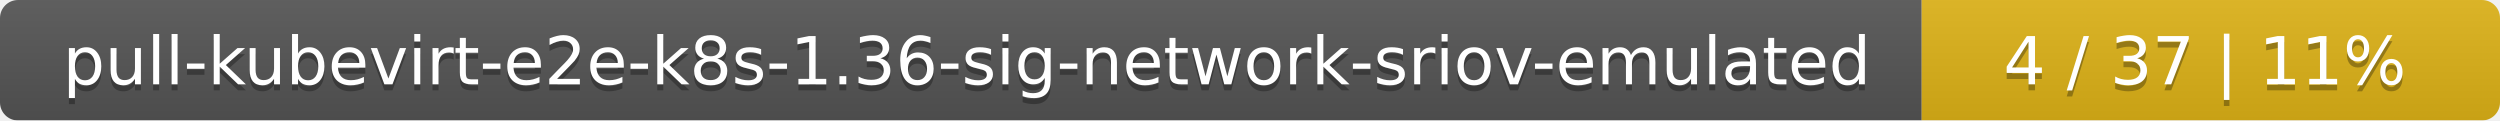
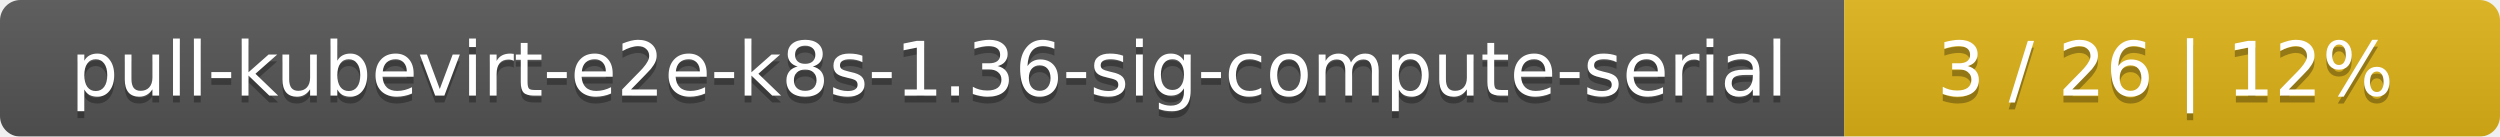
- <svg xmlns="http://www.w3.org/2000/svg" width="415" height="20">
+ <svg xmlns="http://www.w3.org/2000/svg" width="366" height="20">
  <linearGradient id="smooth" x2="0" y2="100%">
    <stop offset="0" stop-color="#bbb" stop-opacity=".1" />
    <stop offset="1" stop-opacity=".1" />
  </linearGradient>
  <mask id="round">
-     <rect width="415" height="20" rx="3" fill="#fff" />
+     <rect width="366" height="20" rx="3" fill="#fff" />
  </mask>
  <g mask="url(#round)">
-     <rect width="319" height="20" fill="#555" />
-     <rect x="319" width="96" height="20" fill="#dfb317" />
-     <rect width="415" height="20" fill="url(#smooth)" />
+     <rect width="270" height="20" fill="#555" />
+     <rect x="270" width="96" height="20" fill="#dfb317" />
+     <rect width="366" height="20" fill="url(#smooth)" />
  </g>
  <g fill="#fff" text-anchor="middle" font-family="DejaVu Sans,Verdana,Geneva,sans-serif" font-size="11">
-     <text x="160.5" y="15" fill="#010101" fill-opacity=".3">pull-kubevirt-e2e-k8s-1.36-sig-network-sriov-emulated</text>
-     <text x="160.5" y="14">pull-kubevirt-e2e-k8s-1.36-sig-network-sriov-emulated</text>
-     <text x="366" y="15" fill="#010101" fill-opacity=".3">4 / 37    |    11%</text>
-     <text x="366" y="14">4 / 37    |    11%</text>
+     <text x="136" y="15" fill="#010101" fill-opacity=".3">pull-kubevirt-e2e-k8s-1.36-sig-compute-serial</text>
+     <text x="136" y="14">pull-kubevirt-e2e-k8s-1.36-sig-compute-serial</text>
+     <text x="317" y="15" fill="#010101" fill-opacity=".3">3 / 26    |    12%</text>
+     <text x="317" y="14">3 / 26    |    12%</text>
  </g>
</svg>
